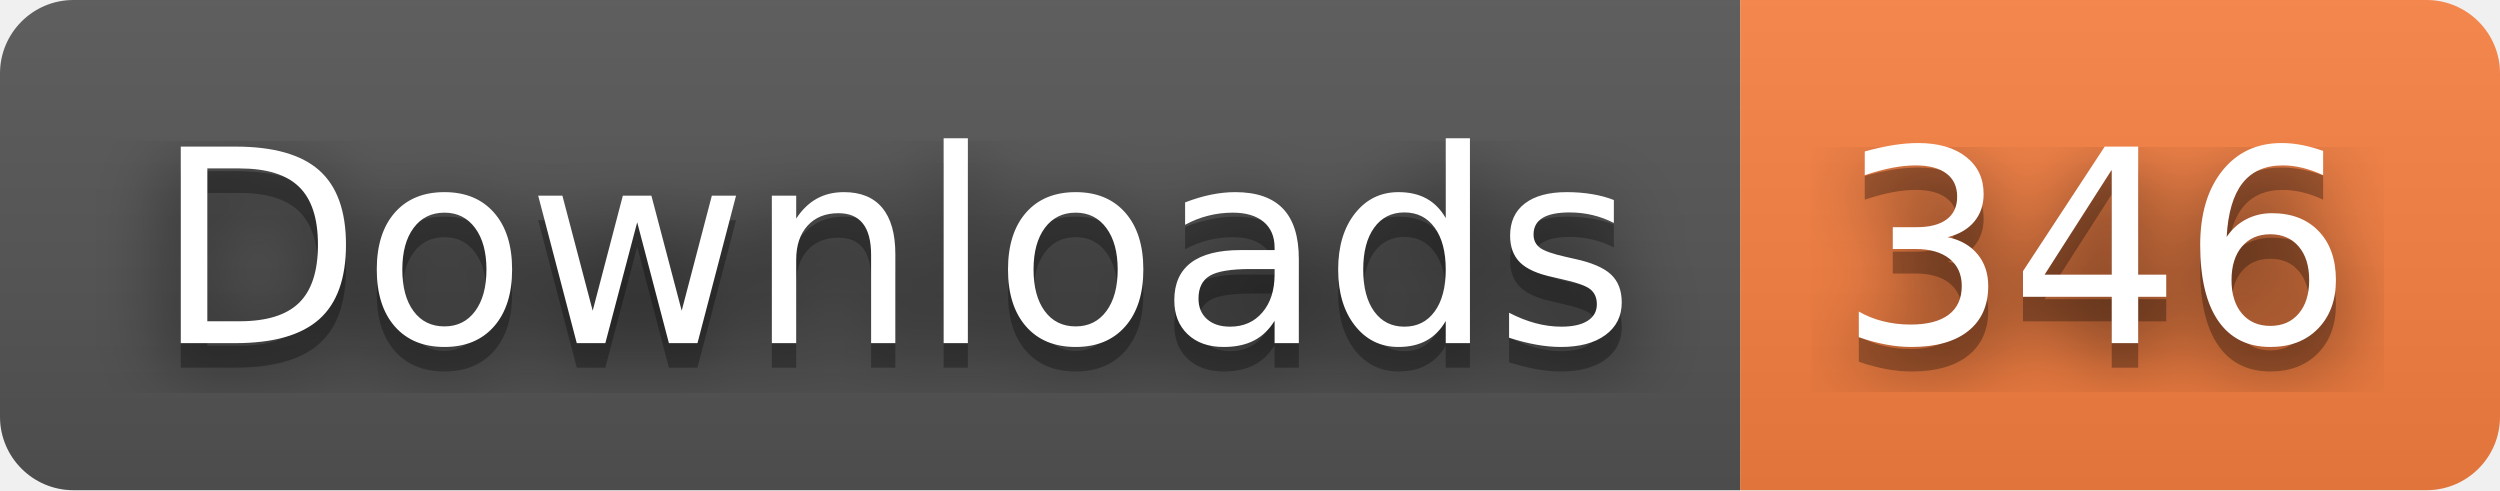
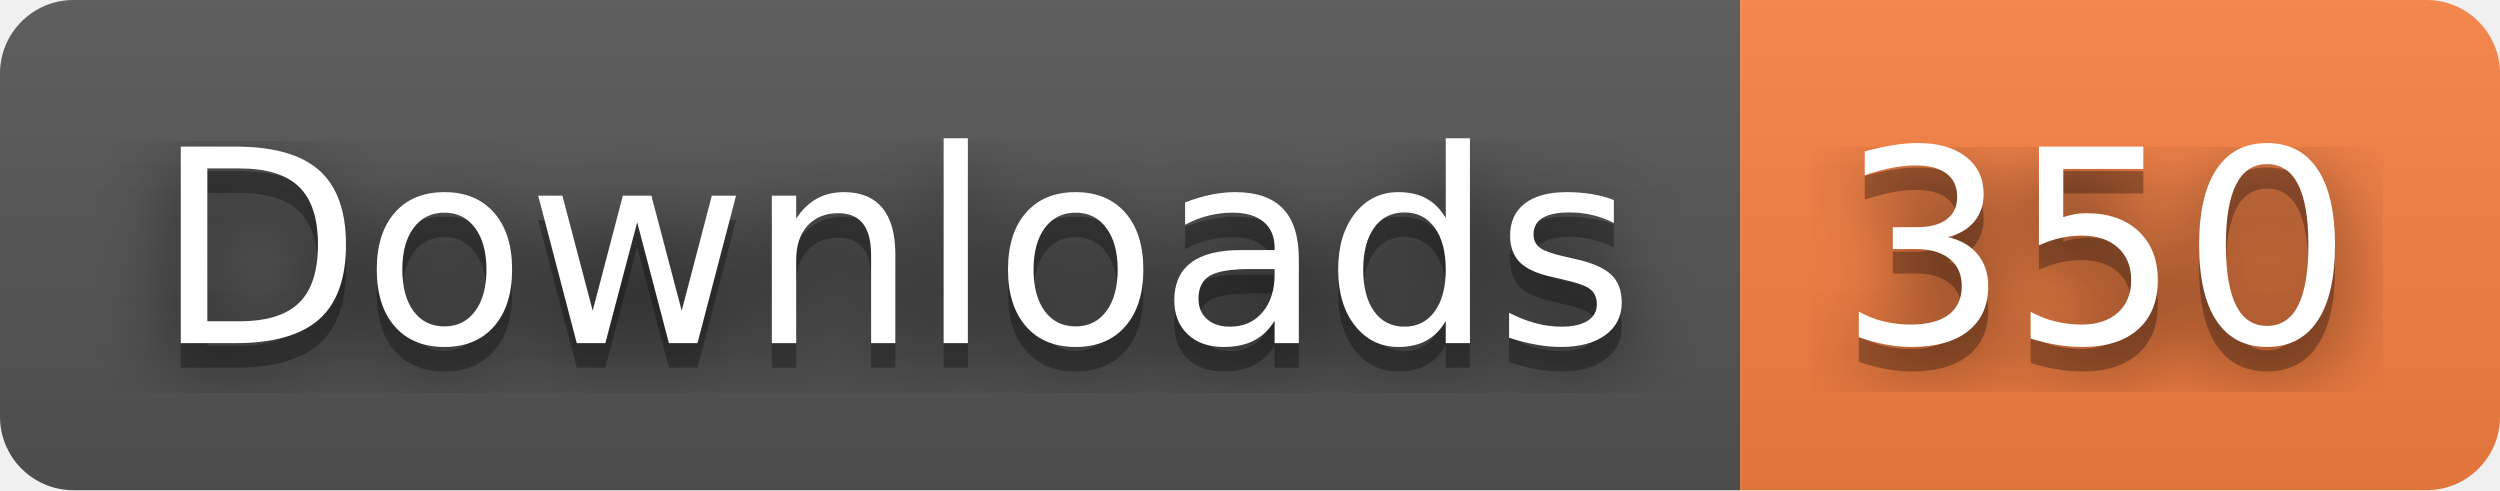
- <svg xmlns="http://www.w3.org/2000/svg" width="102" height="20" role="img" aria-label="Downloads: 346">
+ <svg xmlns="http://www.w3.org/2000/svg" width="102" height="20" role="img" aria-label="Downloads: 350">
  <filter id="blur">
    <feGaussianBlur stdDeviation="16" />
  </filter>
  <linearGradient id="s" x2="0" y2="100%">
    <stop offset="0" stop-color="#bbb" stop-opacity=".1" />
    <stop offset="1" stop-opacity=".1" />
  </linearGradient>
  <clipPath id="r">
    <rect width="102" height="20" rx="3" />
  </clipPath>
  <g clip-path="url(#r)">
    <rect width="71" height="20" fill="#555" />
    <rect x="71" width="31" height="20" fill="#fa8142" />
    <rect width="102" height="20" fill="url(#s)" />
  </g>
  <g fill="#fff" text-anchor="middle" font-family="Verdana,Geneva,DejaVu Sans,sans-serif" text-rendering="geometricPrecision" font-size="110">
    <g transform="scale(.1)">
      <g aria-hidden="true" fill="#010101">
        <text x="365" y="150" fill-opacity=".8" filter="url(#blur)" textLength="610">Downloads</text>
        <text x="365" y="150" fill-opacity=".3" textLength="610">Downloads</text>
      </g>
      <text x="365" y="140" textLength="610">Downloads</text>
    </g>
    <g transform="scale(.1)">
      <g aria-hidden="true" fill="#010101">
-         <text x="855" y="150" fill-opacity=".8" filter="url(#blur)" textLength="210">346</text>
-         <text x="855" y="150" fill-opacity=".3" textLength="210">346</text>
+         <text x="855" y="150" fill-opacity=".8" filter="url(#blur)" textLength="210">350</text>
+         <text x="855" y="150" fill-opacity=".3" textLength="210">350</text>
      </g>
-       <text x="855" y="140" textLength="210">346</text>
+       <text x="855" y="140" textLength="210">350</text>
    </g>
  </g>
</svg>
